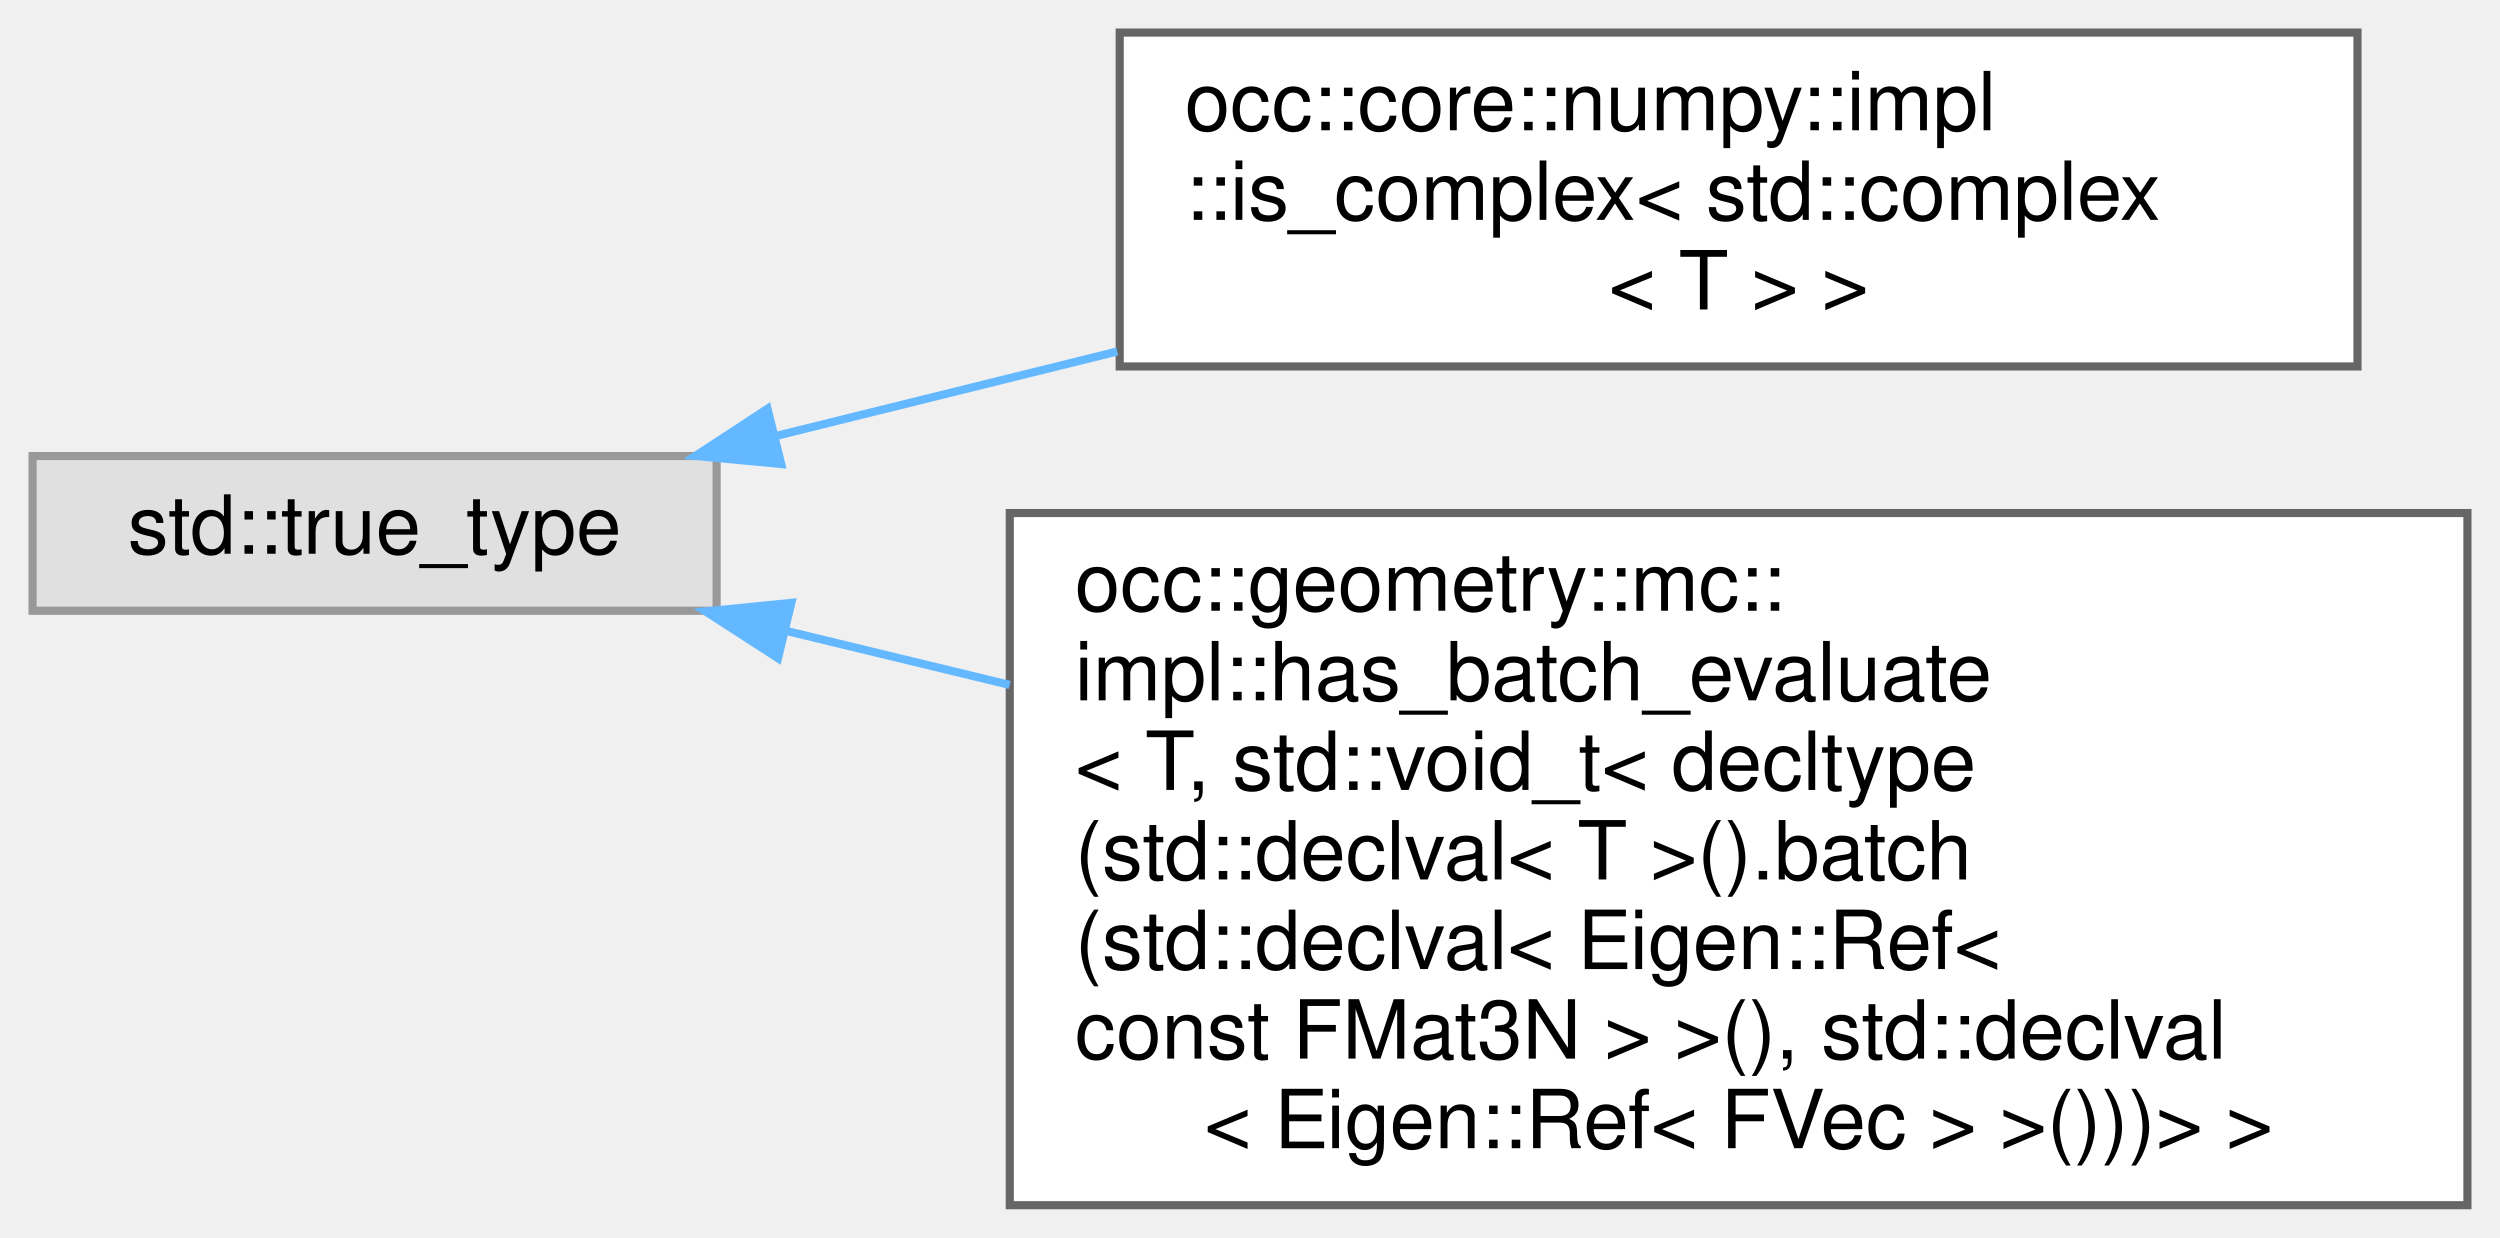
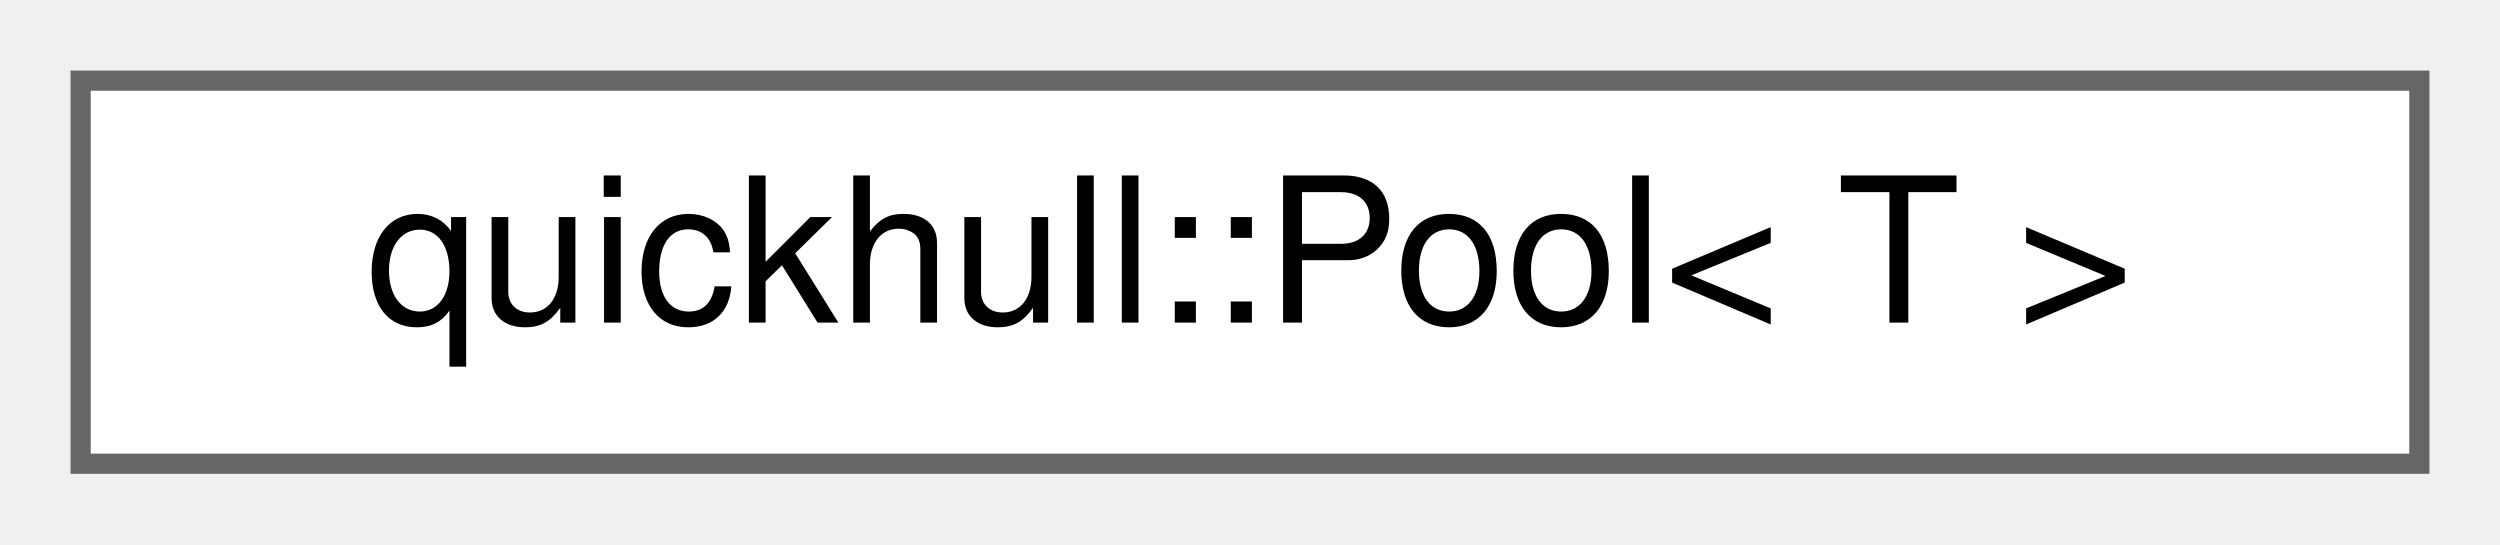
- <svg xmlns="http://www.w3.org/2000/svg" xmlns:xlink="http://www.w3.org/1999/xlink" width="307pt" height="152pt" viewBox="0.00 0.00 307.00 152.00">
-   <g id="graph0" class="graph" transform="scale(1 1) rotate(0) translate(4 148)">
+ <svg xmlns="http://www.w3.org/2000/svg" xmlns:xlink="http://www.w3.org/1999/xlink" width="124pt" height="27pt" viewBox="0.00 0.00 124.00 27.00">
+   <g id="graph0" class="graph" transform="scale(1 1) rotate(0) translate(4 23)">
    <g id="Node000000" class="node">
      <g id="a_Node000000">
-         <a xlink:title=" ">
-           <polygon fill="#e0e0e0" stroke="#999999" points="84,-92 0,-92 0,-73 84,-73 84,-92" />
-           <text text-anchor="middle" x="42" y="-80" font-family="Helvetica,sans-Serif" font-size="10.00">std::true_type</text>
-         </a>
-       </g>
-     </g>
-     <g id="Node000001" class="node">
-       <g id="a_Node000001">
-         <a xlink:href="structocc_1_1core_1_1numpy_1_1impl_1_1is__complex_3_01std_1_1complex_3_01T_01_4_01_4.html" target="_top" xlink:title=" ">
-           <polygon fill="white" stroke="#666666" points="285.5,-144 133.5,-144 133.5,-103 285.5,-103 285.5,-144" />
-           <text text-anchor="start" x="141.5" y="-132" font-family="Helvetica,sans-Serif" font-size="10.00">occ::core::numpy::impl</text>
-           <text text-anchor="start" x="141.5" y="-121" font-family="Helvetica,sans-Serif" font-size="10.00">::is_complex&lt; std::complex</text>
-           <text text-anchor="middle" x="209.5" y="-110" font-family="Helvetica,sans-Serif" font-size="10.00">&lt; T &gt; &gt;</text>
-         </a>
-       </g>
-     </g>
-     <g id="edge24_Node000000_Node000001" class="edge">
-       <g id="a_edge24_Node000000_Node000001">
-         <a xlink:title=" ">
-           <path fill="none" stroke="#63b8ff" d="M91.15,-94.43C104.31,-97.69 118.9,-101.3 133.2,-104.84" />
-           <polygon fill="#63b8ff" stroke="#63b8ff" points="91.93,-91.02 81.39,-92.01 90.25,-97.81 91.93,-91.02" />
-         </a>
-       </g>
-     </g>
-     <g id="Node000002" class="node">
-       <g id="a_Node000002">
-         <a xlink:href="structocc_1_1geometry_1_1mc_1_1impl_1_1has__batch__evaluate_3_01T_00_01std_1_1void__t_3_01decltyd8f4a973e2c27f11c09ac684b529e03b.html" target="_top" xlink:title=" ">
-           <polygon fill="white" stroke="#666666" points="299,-85 120,-85 120,0 299,0 299,-85" />
-           <text text-anchor="start" x="128" y="-73" font-family="Helvetica,sans-Serif" font-size="10.00">occ::geometry::mc::</text>
-           <text text-anchor="start" x="128" y="-62" font-family="Helvetica,sans-Serif" font-size="10.00">impl::has_batch_evaluate</text>
-           <text text-anchor="start" x="128" y="-51" font-family="Helvetica,sans-Serif" font-size="10.00">&lt; T, std::void_t&lt; decltype</text>
-           <text text-anchor="start" x="128" y="-40" font-family="Helvetica,sans-Serif" font-size="10.00">(std::declval&lt; T &gt;().batch</text>
-           <text text-anchor="start" x="128" y="-29" font-family="Helvetica,sans-Serif" font-size="10.00">(std::declval&lt; Eigen::Ref&lt;</text>
-           <text text-anchor="start" x="128" y="-18" font-family="Helvetica,sans-Serif" font-size="10.00"> const FMat3N &gt; &gt;(), std::declval</text>
-           <text text-anchor="middle" x="209.5" y="-7" font-family="Helvetica,sans-Serif" font-size="10.00">&lt; Eigen::Ref&lt; FVec &gt; &gt;()))&gt; &gt;</text>
-         </a>
-       </g>
-     </g>
-     <g id="edge25_Node000000_Node000002" class="edge">
-       <g id="a_edge25_Node000000_Node000002">
-         <a xlink:title=" ">
-           <path fill="none" stroke="#63b8ff" d="M92.57,-70.52C101.29,-68.41 110.59,-66.16 119.99,-63.89" />
-           <polygon fill="#63b8ff" stroke="#63b8ff" points="91.54,-67.17 82.64,-72.92 93.18,-73.97 91.54,-67.17" />
+         <a xlink:href="classquickhull_1_1Pool.html" target="_top" xlink:title=" ">
+           <polygon fill="white" stroke="#666666" points="116,-19 0,-19 0,0 116,0 116,-19" />
+           <text text-anchor="middle" x="58" y="-7" font-family="Helvetica,sans-Serif" font-size="10.00">quickhull::Pool&lt; T &gt;</text>
        </a>
      </g>
    </g>
  </g>
</svg>
